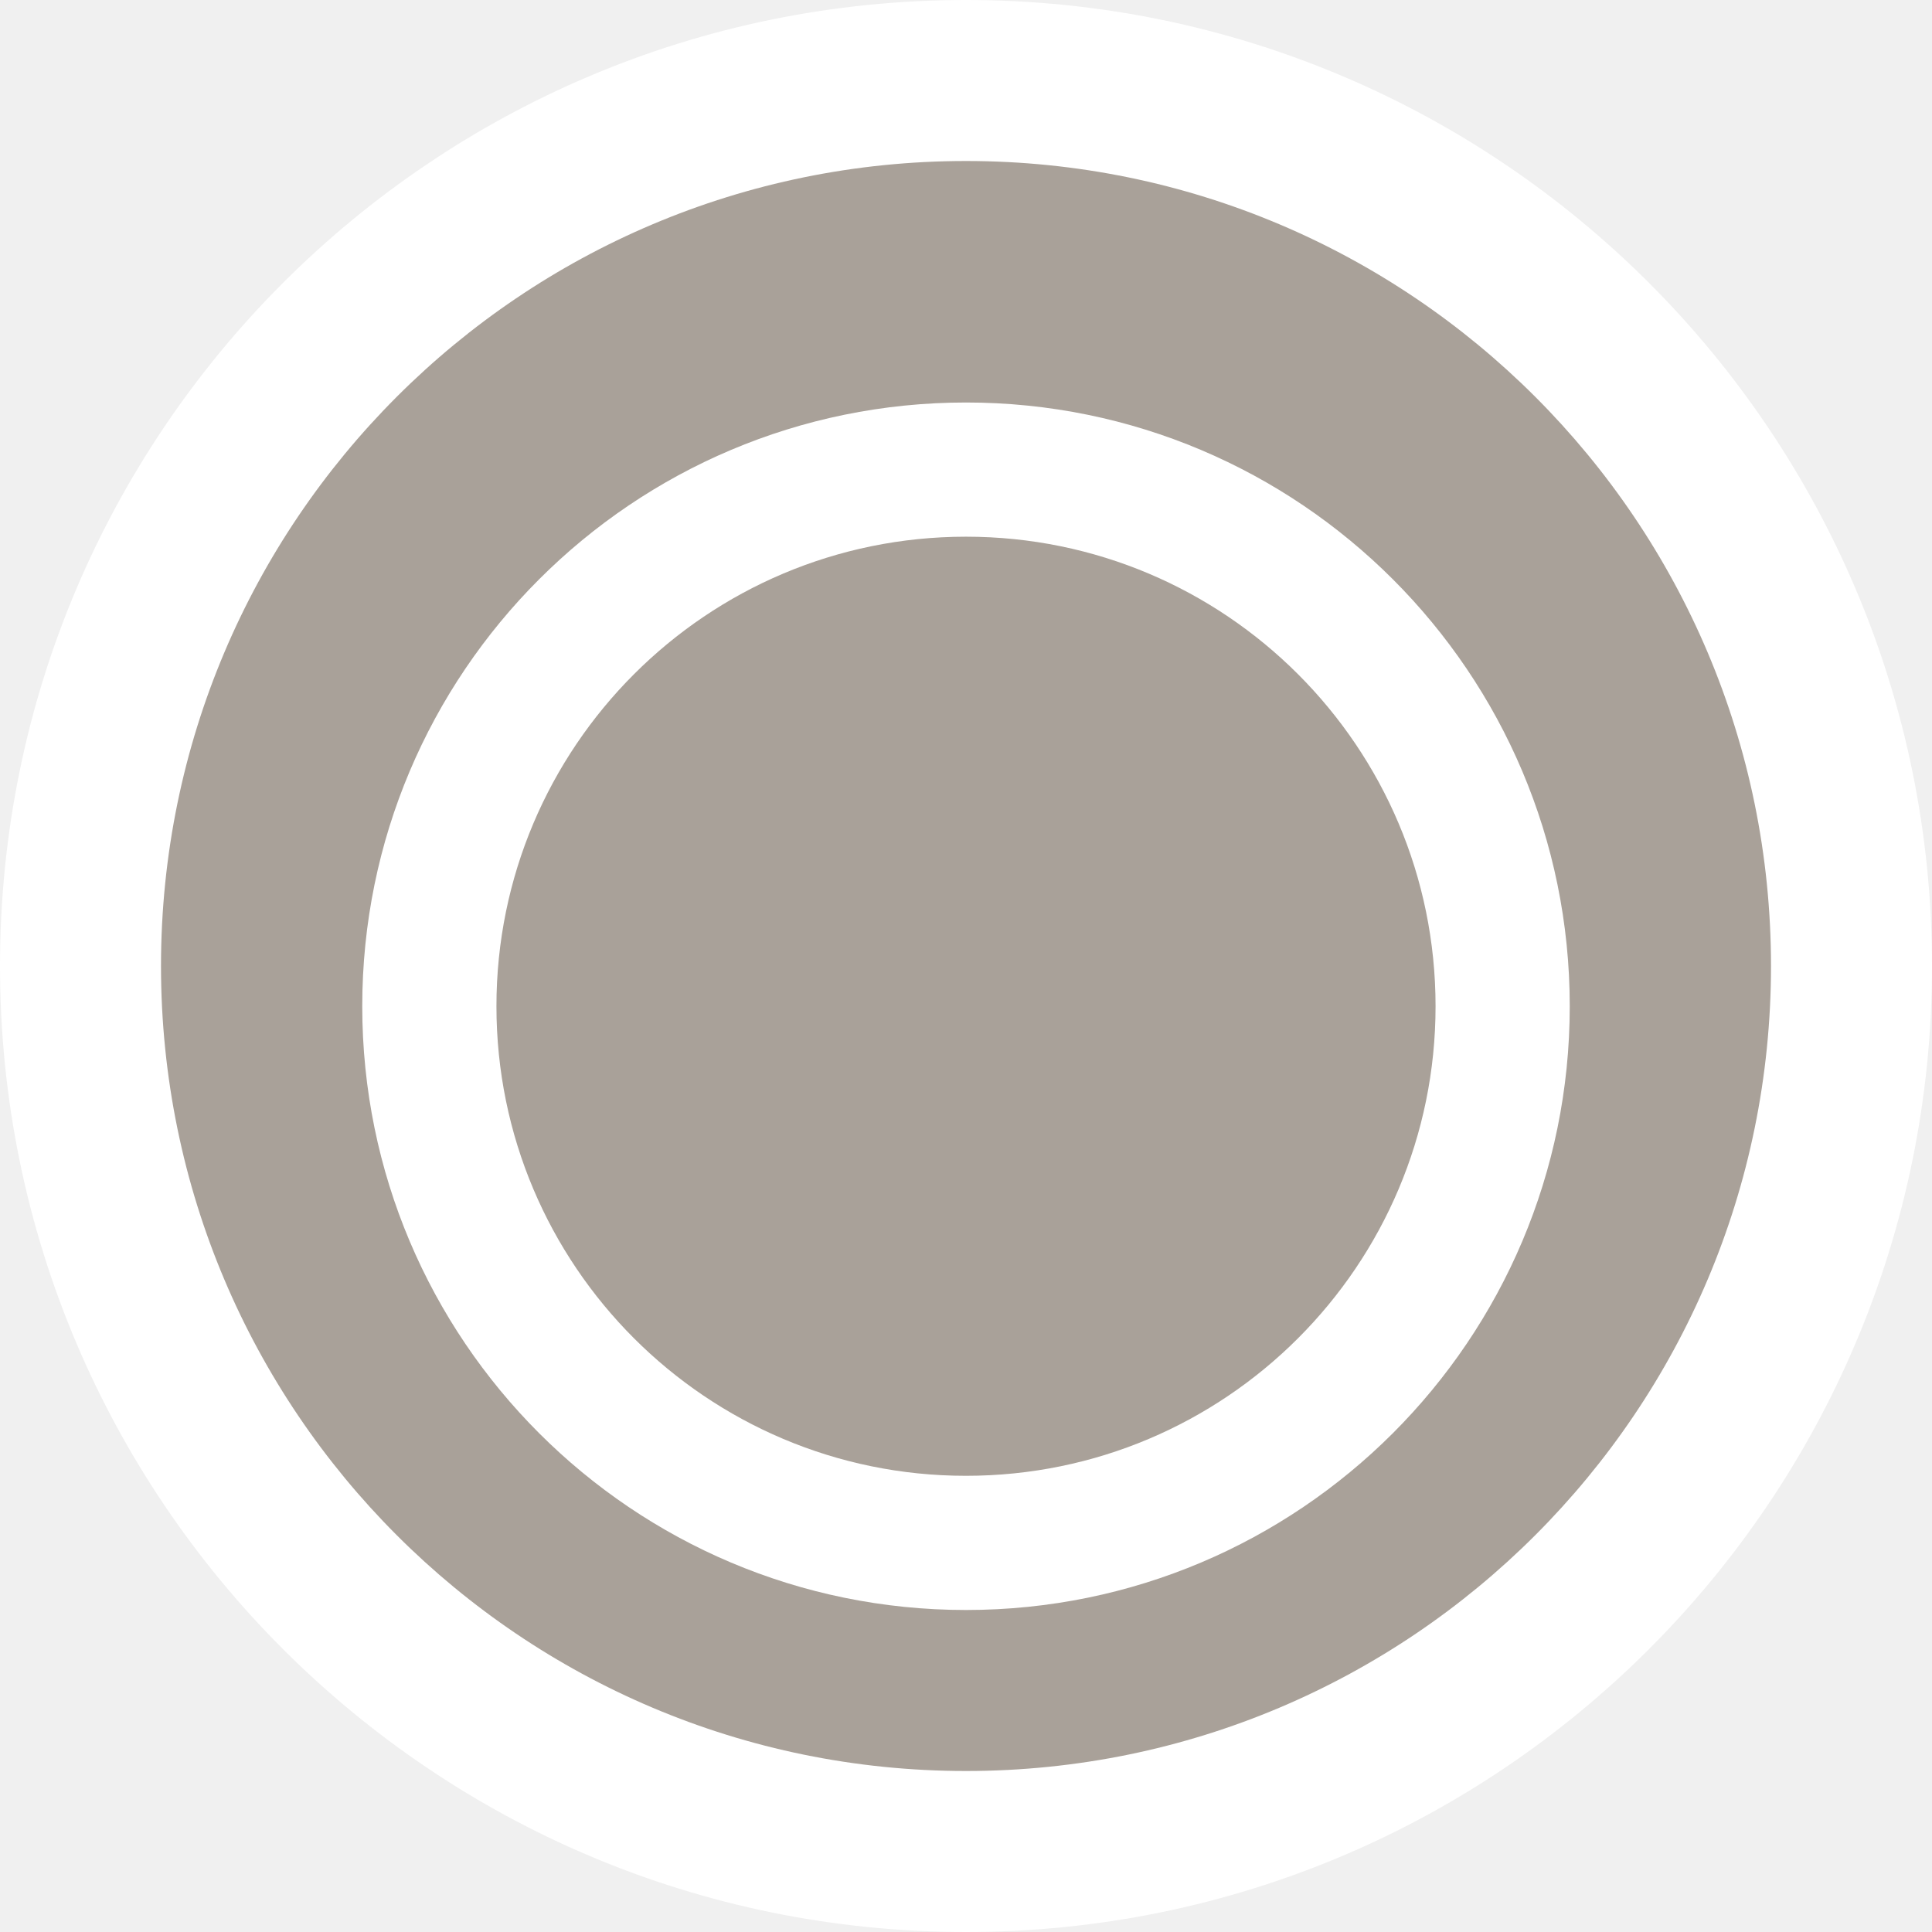
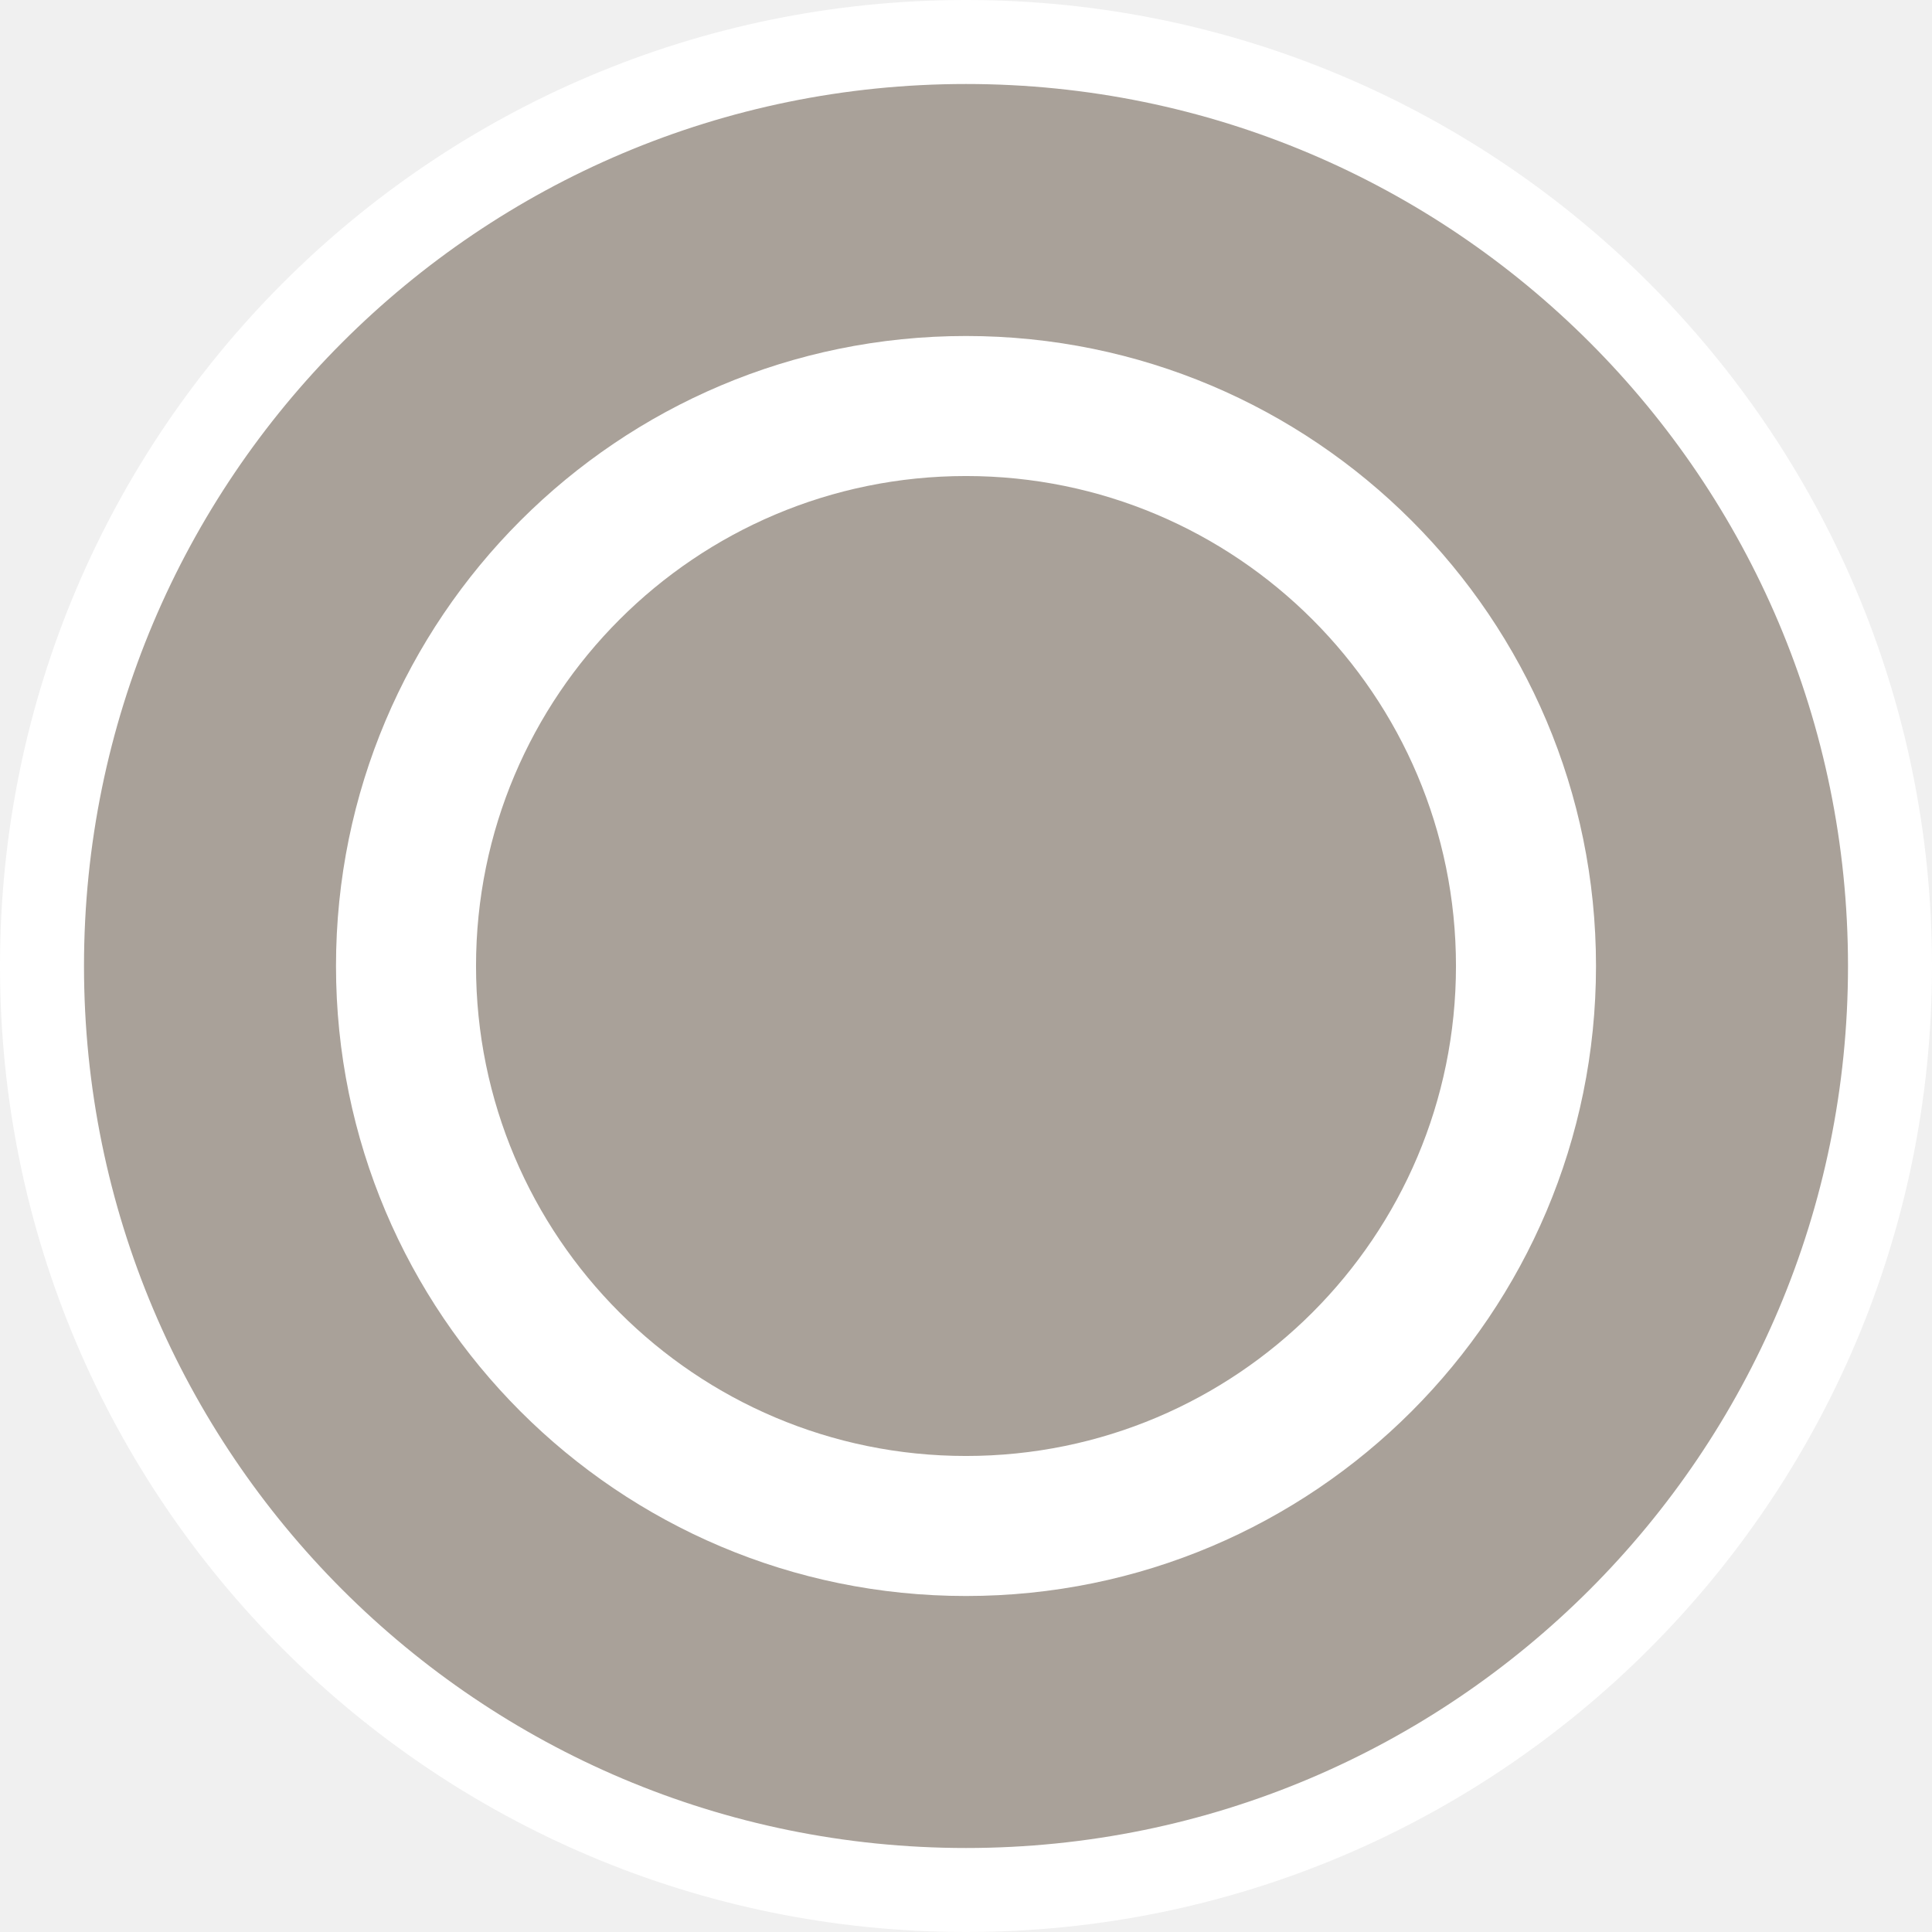
- <svg xmlns="http://www.w3.org/2000/svg" id="svg2" width="24" height="24" viewBox="0 0 24 24" version="1.1">
+ <svg xmlns="http://www.w3.org/2000/svg" id="svg2" width="23" height="23" viewBox="0 0 23 23" version="1.1">
  <defs id="defs12" />
-   <ellipse id="ellipse4" ry="12" rx="12" cy="12" cx="12" style="fill:#ffffff;stroke:none;" />
-   <ellipse id="ellipse6" ry="10" rx="10" cy="12" cx="12" style="fill:#a9a199;stroke:none;" />
-   <g id="g8" transform="translate(4.5,5)">
+   <ellipse id="ellipse4" ry="11.5" rx="11.5" cy="11.5" cx="11.5" style="fill:#ffffff;stroke:none;" />
+   <ellipse id="ellipse6" ry="10.5" rx="10.5" cy="11.5" cx="11.5" style="fill:#a9a199;stroke:none;" />
+   <g id="g8" transform="translate(4,4)">
    <defs id="defs4621" />
    <path id="path8564-5-6-4" d="M 7.5,0 C 11.642,0 15,3.358 15,7.5 15,11.642 11.642,15 7.5,15 3.358,15 0,11.642 0,7.5 0,3.358 3.358,0 7.5,0 Z m 0,1.667 c -3.222,0 -5.833,2.612 -5.833,5.833 0,3.222 2.612,5.833 5.833,5.833 3.222,0 5.833,-2.612 5.833,-5.833 0,-3.222 -2.612,-5.833 -5.833,-5.833 z" style="fill:#ffffff;fill-opacity:1" />
  </g>
</svg>
